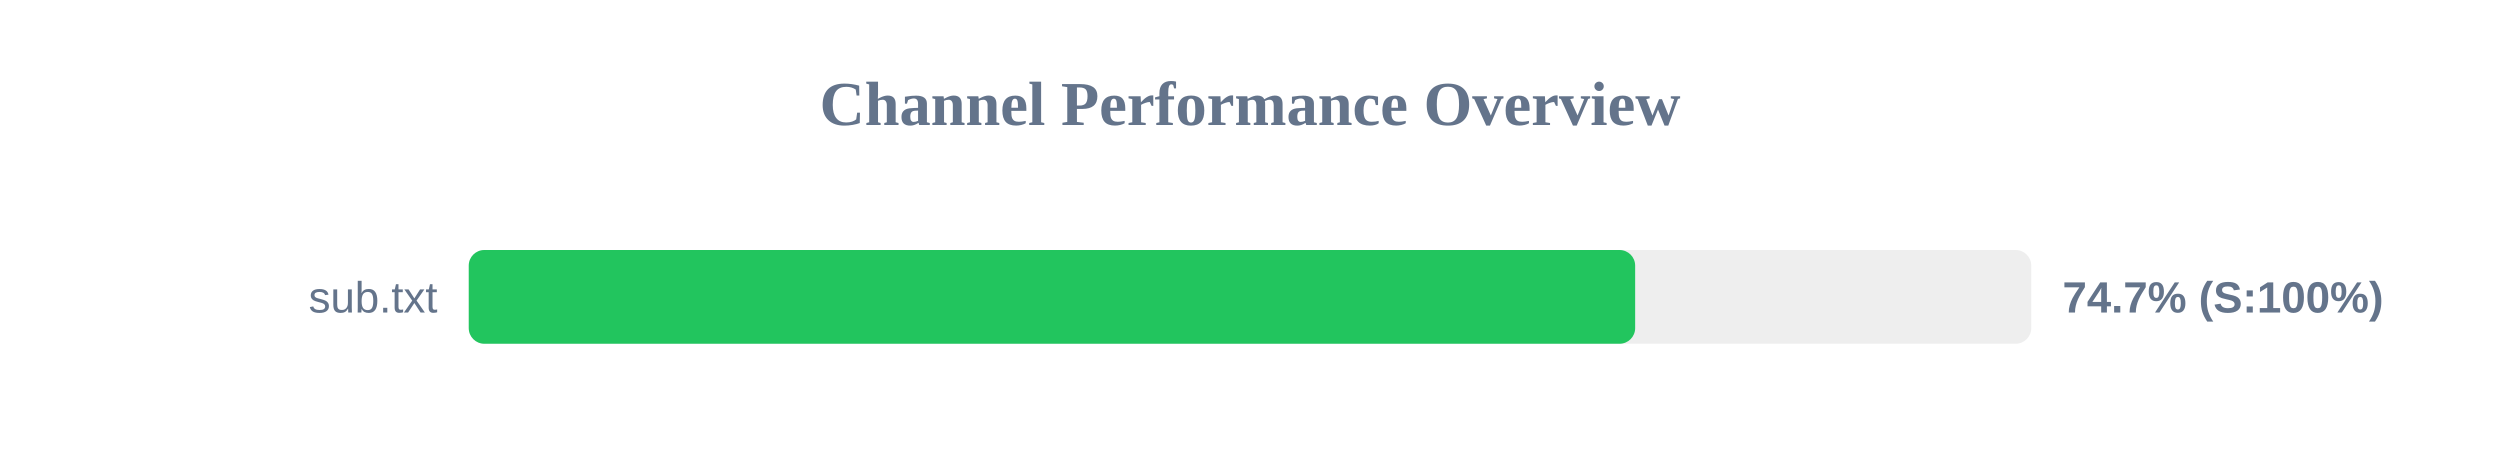
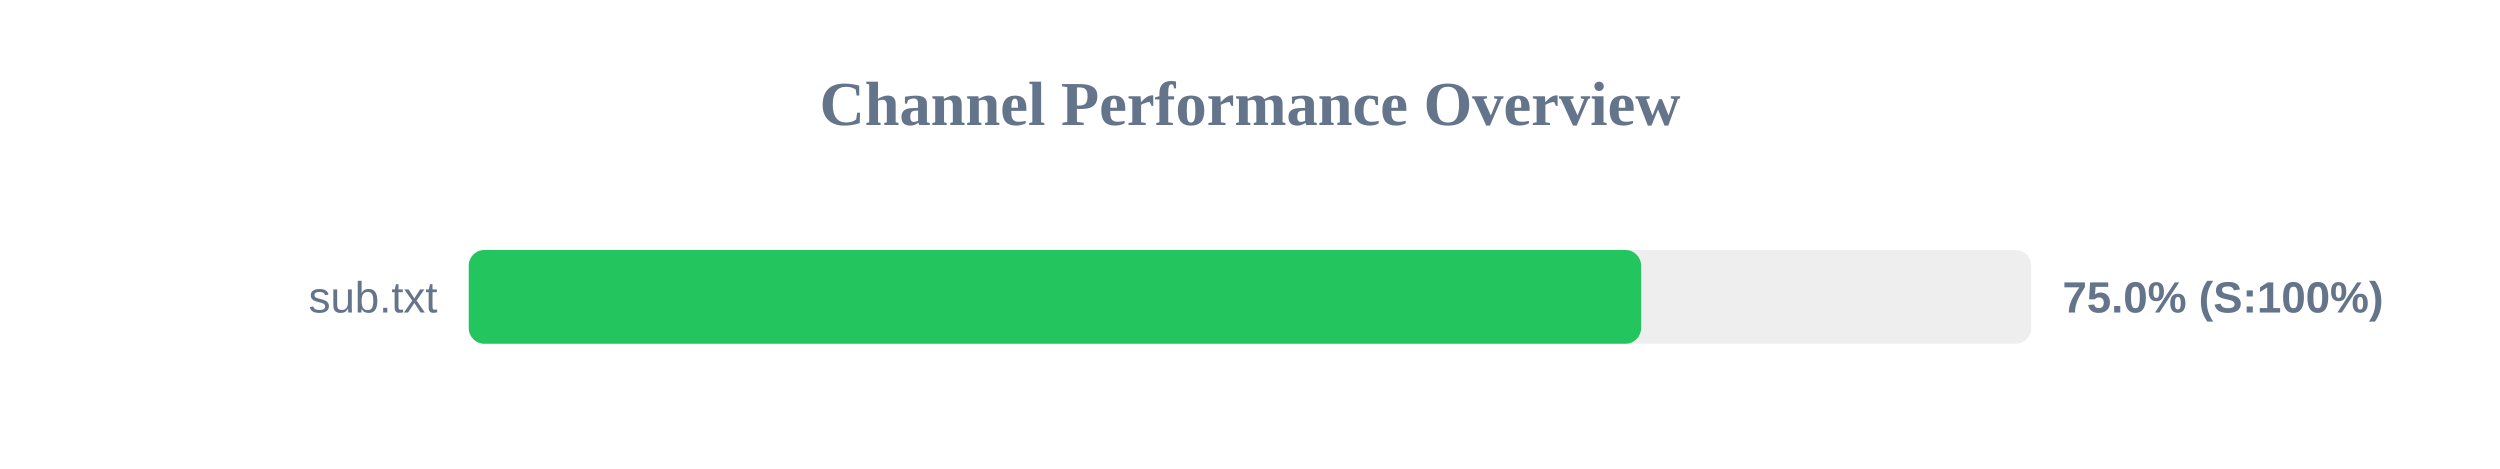
<svg xmlns="http://www.w3.org/2000/svg" width="800" height="150" version="1.1">
  <style>
        .row { font: 14px Arial; fill: #64748b; }
        .score { font: bold 14px Arial; fill: #64748b; }
    </style>
  <text x="400" y="40" text-anchor="middle" font-size="20px" font-weight="bold" fill="#64748b">Channel Performance Overview</text>
  <rect x="150" y="80" width="500" height="30" fill="#eee" rx="5" />
-   <rect x="150" y="80" width="373.25" height="30" fill="#22c55e" rx="5" />
+   <rect x="150" y="80" width="375.15" height="30" fill="#22c55e" rx="5" />
  <text x="140" y="100" text-anchor="end" class="row">sub.txt</text>
-   <text x="660" y="100" text-anchor="start" class="score">74.7% (S:100%)</text>
+   <text x="660" y="100" text-anchor="start" class="score">75.0% (S:100%)</text>
</svg>
